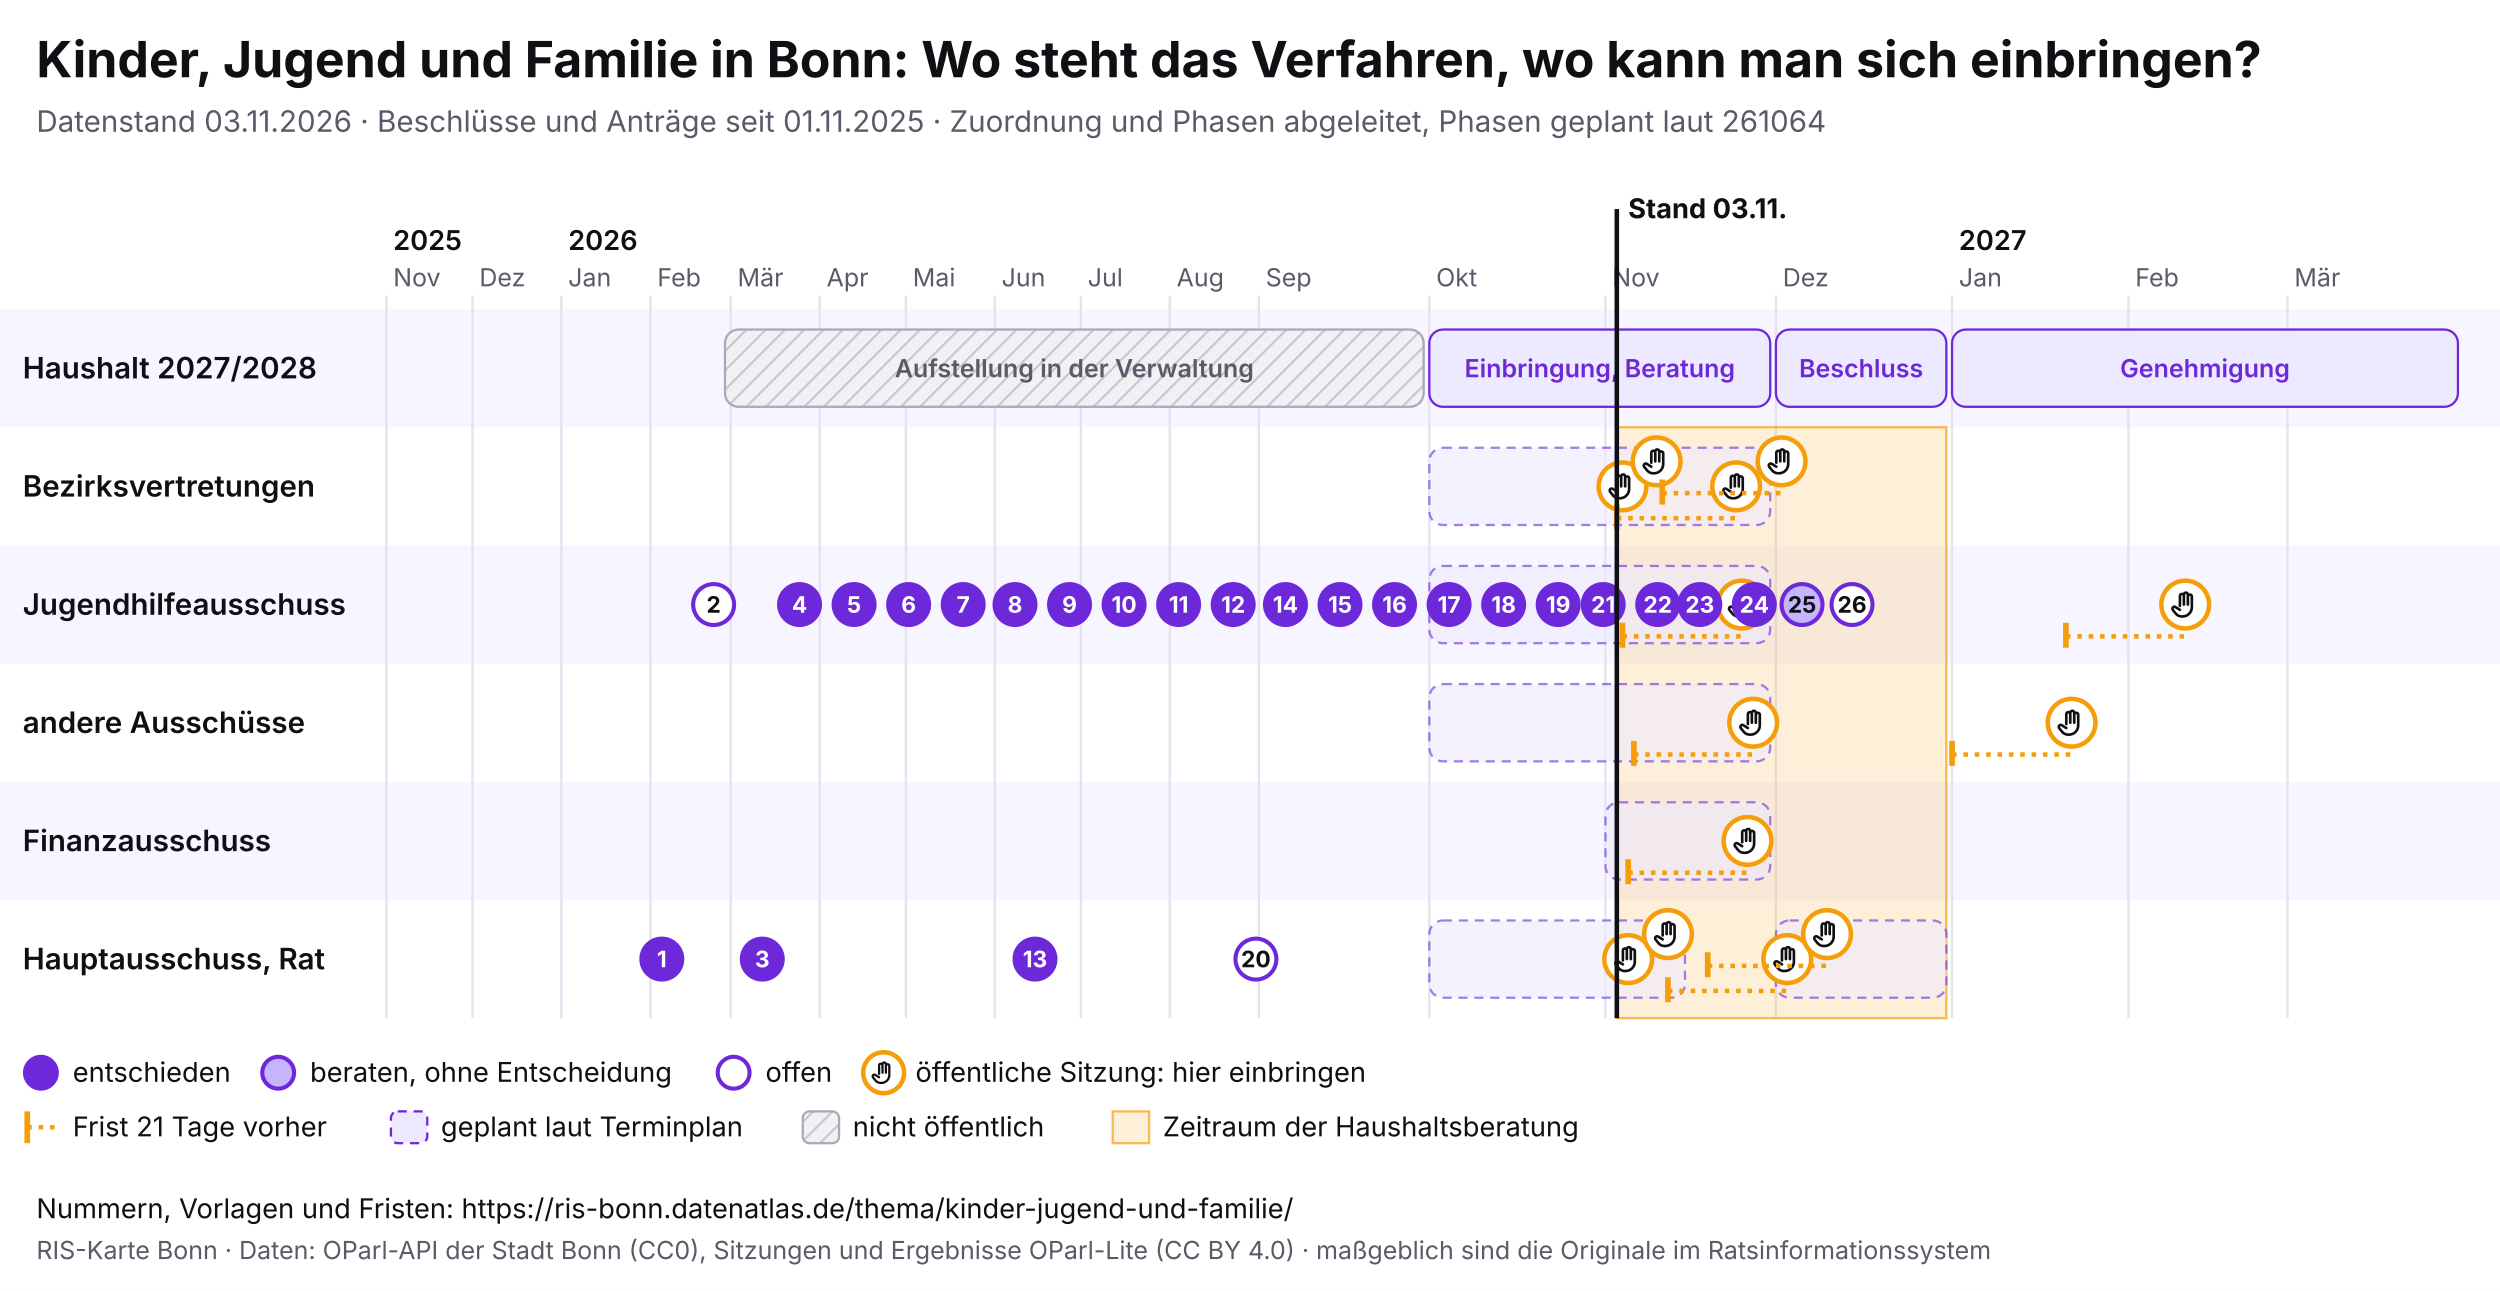
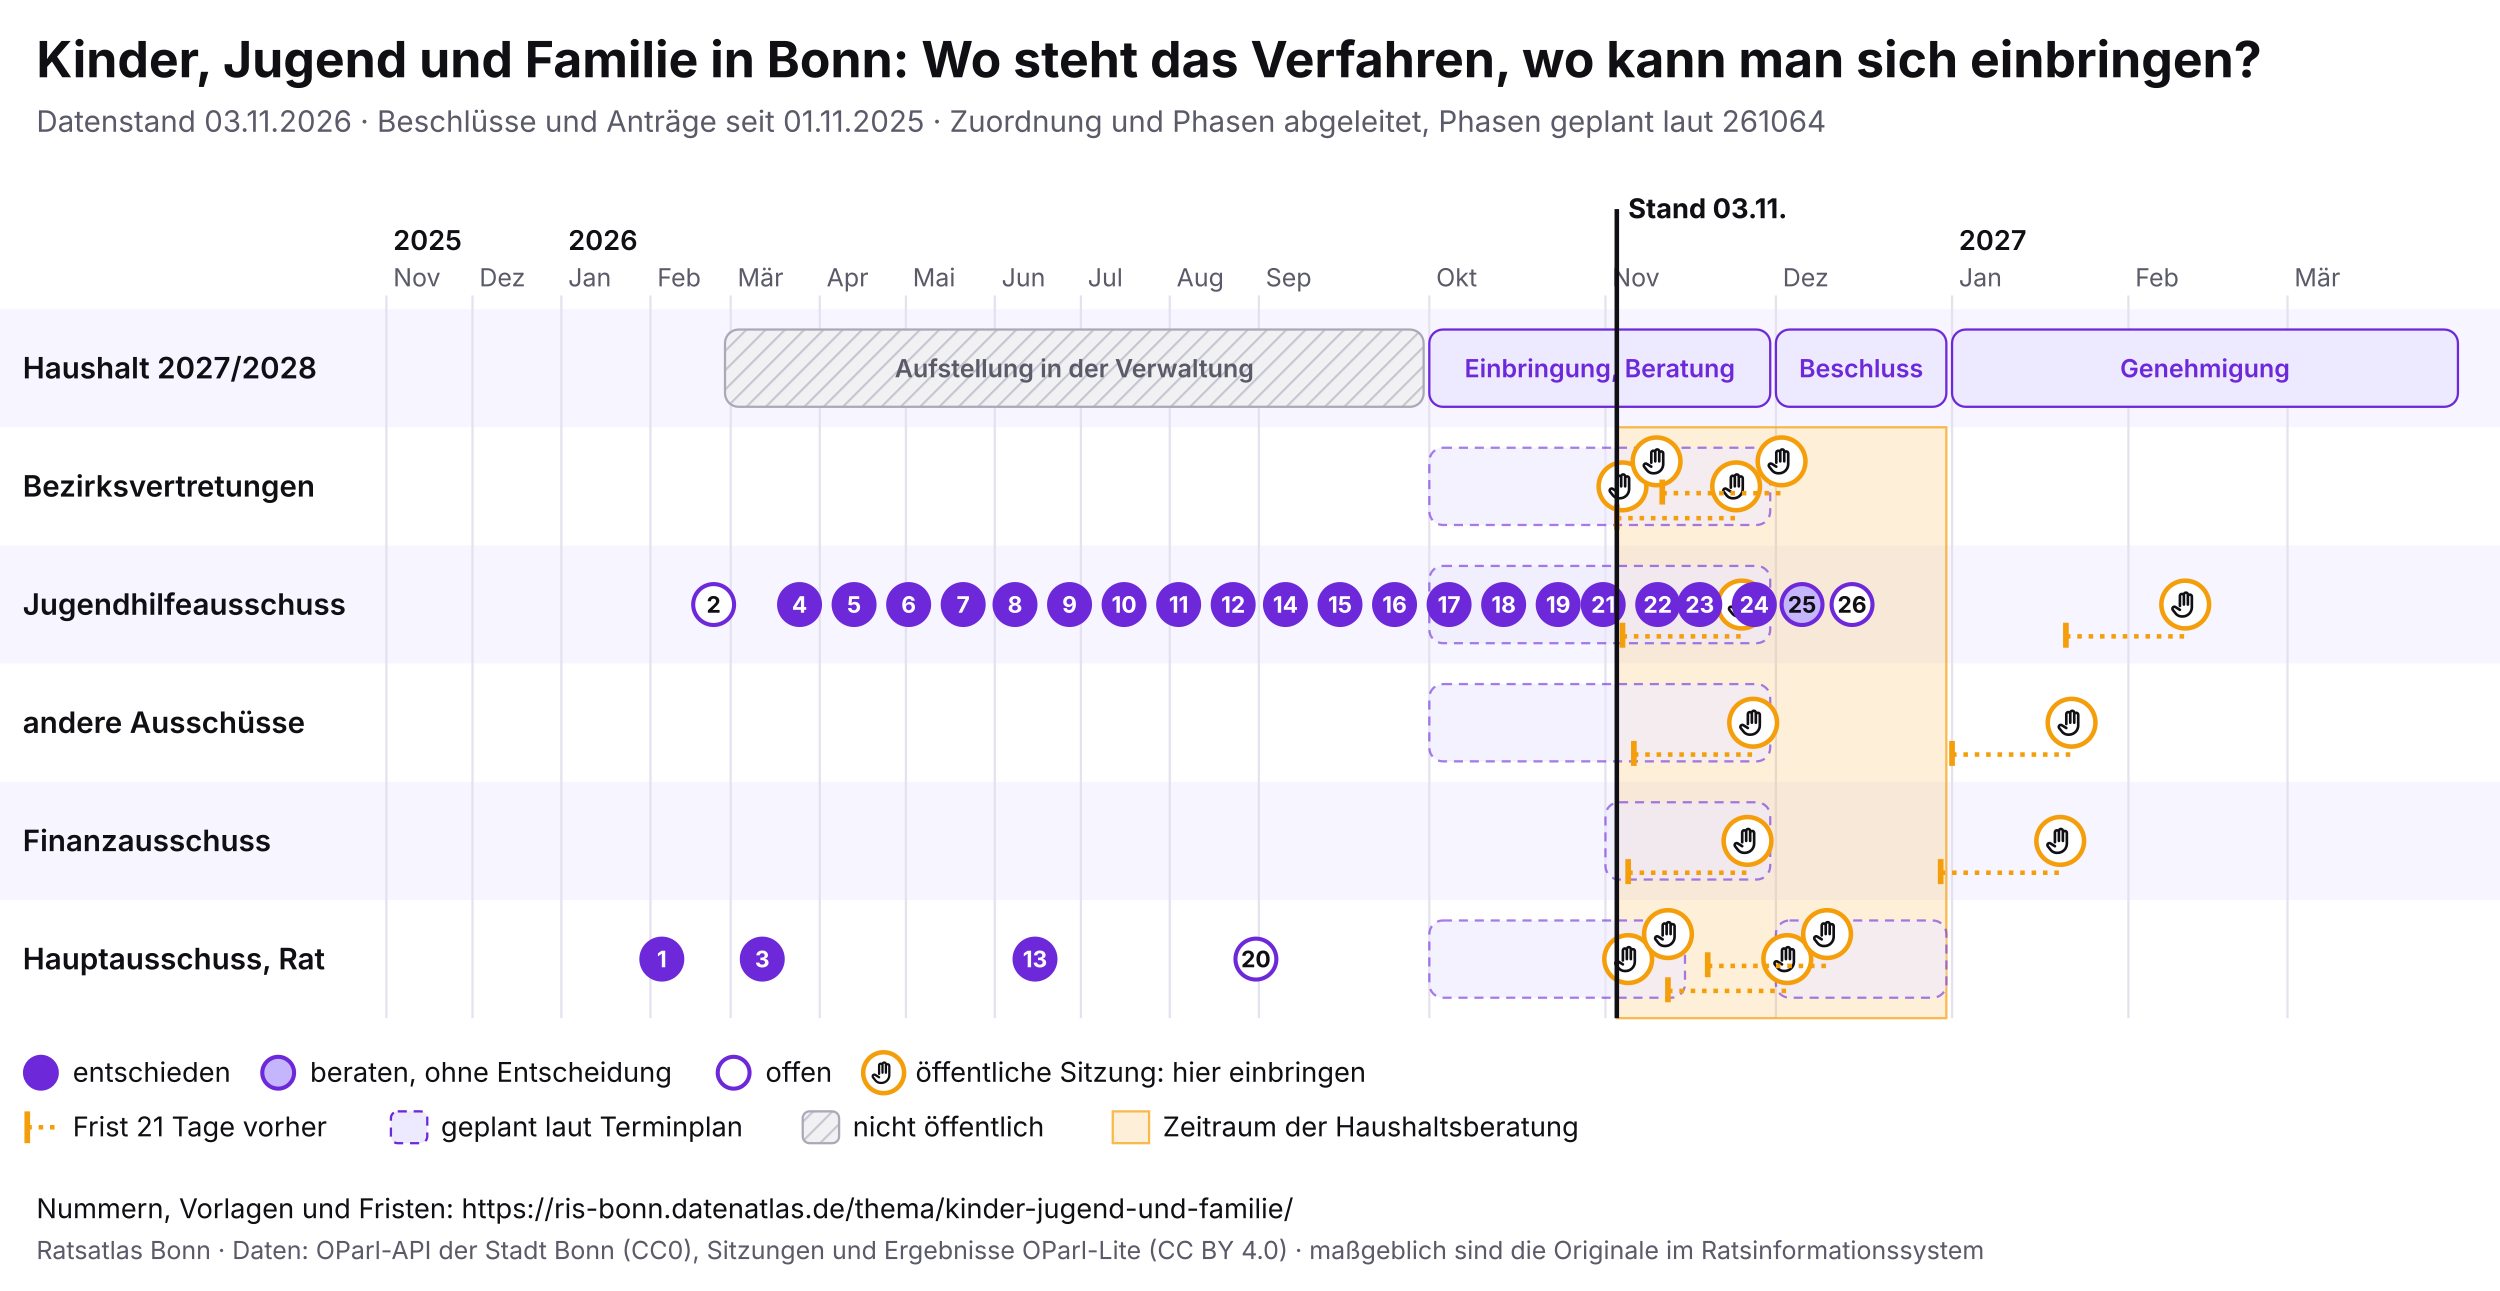
<svg xmlns="http://www.w3.org/2000/svg" viewBox="0 0 1100 568" width="1100" height="568" font-family="Inter, system-ui, sans-serif">
  <rect width="1100" height="568" fill="#ffffff" />
  <text x="16" y="34" font-size="22" font-weight="700" fill="#0f0f14">Kinder, Jugend und Familie in Bonn: Wo steht das Verfahren, wo kann man sich einbringen?</text>
  <text x="16" y="58" font-size="13" fill="#5a5a68">Datenstand 03.11.2026 · Beschlüsse und Anträge seit 01.11.2025 · Zuordnung und Phasen abgeleitet, Phasen geplant laut 261064</text>
  <svg x="0" y="74" width="1100" height="440" viewBox="0 0 1100 440" font-family="Inter, system-ui, sans-serif">
    <defs>
      <pattern id="pb-schraffur" width="6" height="6" patternUnits="userSpaceOnUse" patternTransform="rotate(45)">
        <rect width="6" height="6" fill="#f1f1f4" />
        <line x1="0" y1="0" x2="0" y2="6" stroke="#c9c9d3" stroke-width="2" />
      </pattern>
      <symbol id="pb-hand" viewBox="0 0 24 24">
        <path d="M8 13V5.5a1.5 1.5 0 0 1 3 0V12M11 11V4.5a1.5 1.5 0 0 1 3 0V12M14 11.5V6a1.5 1.5 0 0 1 3 0v8a7 7 0 0 1-7 7h-.6a6 6 0 0 1-4.5-2.1L2.6 16a1.5 1.5 0 0 1 2.2-2L8 16" />
      </symbol>
    </defs>
    <rect x="0" y="62" width="1100" height="52" fill="#f7f5ff" />
    <text x="10" y="92.5" font-size="13" font-weight="600" fill="#0f0f14">Haushalt 2027/2028</text>
    <rect x="0" y="114" width="1100" height="52" fill="#ffffff" />
    <text x="10" y="144.5" font-size="13" font-weight="600" fill="#0f0f14">Bezirksvertretungen</text>
    <rect x="0" y="166" width="1100" height="52" fill="#f7f5ff" />
    <text x="10" y="196.5" font-size="13" font-weight="600" fill="#0f0f14">Jugendhilfeausschuss</text>
    <rect x="0" y="218" width="1100" height="52" fill="#ffffff" />
    <text x="10" y="248.5" font-size="13" font-weight="600" fill="#0f0f14">andere Ausschüsse</text>
    <rect x="0" y="270" width="1100" height="52" fill="#f7f5ff" />
    <text x="10" y="300.5" font-size="13" font-weight="600" fill="#0f0f14">Finanzausschuss</text>
    <rect x="0" y="322" width="1100" height="52" fill="#ffffff" />
    <text x="10" y="352.5" font-size="13" font-weight="600" fill="#0f0f14">Hauptausschuss, Rat</text>
    <line x1="170.0" y1="56" x2="170.0" y2="374" stroke="#e4e2ee" />
    <text x="173.0" y="52" font-size="11" fill="#5a5a68">Nov</text>
    <text x="173.0" y="36" font-size="12" font-weight="600" fill="#0f0f14">2025</text>
    <line x1="207.9" y1="56" x2="207.9" y2="374" stroke="#e4e2ee" />
    <text x="210.9" y="52" font-size="11" fill="#5a5a68">Dez</text>
    <line x1="247.0" y1="56" x2="247.0" y2="374" stroke="#e4e2ee" />
    <text x="250.0" y="52" font-size="11" fill="#5a5a68">Jan</text>
    <text x="250.0" y="36" font-size="12" font-weight="600" fill="#0f0f14">2026</text>
    <line x1="286.2" y1="56" x2="286.2" y2="374" stroke="#e4e2ee" />
    <text x="289.2" y="52" font-size="11" fill="#5a5a68">Feb</text>
    <line x1="321.5" y1="56" x2="321.5" y2="374" stroke="#e4e2ee" />
    <text x="324.5" y="52" font-size="11" fill="#5a5a68">Mär</text>
    <line x1="360.7" y1="56" x2="360.7" y2="374" stroke="#e4e2ee" />
    <text x="363.7" y="52" font-size="11" fill="#5a5a68">Apr</text>
    <line x1="398.6" y1="56" x2="398.6" y2="374" stroke="#e4e2ee" />
    <text x="401.6" y="52" font-size="11" fill="#5a5a68">Mai</text>
    <line x1="437.7" y1="56" x2="437.7" y2="374" stroke="#e4e2ee" />
    <text x="440.7" y="52" font-size="11" fill="#5a5a68">Jun</text>
    <line x1="475.6" y1="56" x2="475.6" y2="374" stroke="#e4e2ee" />
    <text x="478.6" y="52" font-size="11" fill="#5a5a68">Jul</text>
    <line x1="514.7" y1="56" x2="514.7" y2="374" stroke="#e4e2ee" />
    <text x="517.7" y="52" font-size="11" fill="#5a5a68">Aug</text>
    <line x1="553.9" y1="56" x2="553.9" y2="374" stroke="#e4e2ee" />
    <text x="556.9" y="52" font-size="11" fill="#5a5a68">Sep</text>
    <line x1="628.9" y1="56" x2="628.9" y2="374" stroke="#e4e2ee" />
    <text x="631.9" y="52" font-size="11" fill="#5a5a68">Okt</text>
    <line x1="706.4" y1="56" x2="706.4" y2="374" stroke="#e4e2ee" />
    <text x="709.4" y="52" font-size="11" fill="#5a5a68">Nov</text>
    <line x1="781.4" y1="56" x2="781.4" y2="374" stroke="#e4e2ee" />
    <text x="784.4" y="52" font-size="11" fill="#5a5a68">Dez</text>
    <line x1="858.9" y1="56" x2="858.9" y2="374" stroke="#e4e2ee" />
    <text x="861.9" y="52" font-size="11" fill="#5a5a68">Jan</text>
    <text x="861.9" y="36" font-size="12" font-weight="600" fill="#0f0f14">2027</text>
    <line x1="936.5" y1="56" x2="936.5" y2="374" stroke="#e4e2ee" />
    <text x="939.5" y="52" font-size="11" fill="#5a5a68">Feb</text>
    <line x1="1006.5" y1="56" x2="1006.5" y2="374" stroke="#e4e2ee" />
    <text x="1009.5" y="52" font-size="11" fill="#5a5a68">Mär</text>
    <rect x="711.4" y="114" width="145.0" height="260" fill="#f59e0b" fill-opacity="0.16" stroke="#f59e0b" stroke-opacity="0.7" />
    <g>
      <rect x="319.0" y="71" width="307.4" height="34" rx="6" fill="url(#pb-schraffur)" stroke="#a9a9b8" />
      <text x="472.7" y="92.0" font-size="11" text-anchor="middle" font-weight="600" fill="#5a5a68">Aufstellung in der Verwaltung</text>
    </g>
    <g>
      <rect x="628.9" y="71" width="150.0" height="34" rx="6" fill="#ede9fe" stroke="#6d28d9" />
      <text x="703.9" y="92.0" font-size="11" text-anchor="middle" font-weight="600" fill="#6d28d9">Einbringung, Beratung</text>
    </g>
    <g>
      <rect x="781.4" y="71" width="75.0" height="34" rx="6" fill="#ede9fe" stroke="#6d28d9" />
      <text x="818.9" y="92.0" font-size="11" text-anchor="middle" font-weight="600" fill="#6d28d9">Beschluss</text>
    </g>
    <g>
      <rect x="858.9" y="71" width="222.6" height="34" rx="6" fill="#ede9fe" stroke="#6d28d9" />
      <text x="970.2" y="92.0" font-size="11" text-anchor="middle" font-weight="600" fill="#6d28d9">Genehmigung</text>
    </g>
    <g>
      <rect x="628.9" y="123" width="150.0" height="34" rx="6" fill="#ede9fe" fill-opacity="0.6" stroke="#6d28d9" stroke-opacity="0.6" stroke-dasharray="4 3" />
    </g>
    <g>
      <rect x="628.9" y="175" width="150.0" height="34" rx="6" fill="#ede9fe" fill-opacity="0.6" stroke="#6d28d9" stroke-opacity="0.6" stroke-dasharray="4 3" />
    </g>
    <g>
      <rect x="628.9" y="227" width="150.0" height="34" rx="6" fill="#ede9fe" fill-opacity="0.6" stroke="#6d28d9" stroke-opacity="0.6" stroke-dasharray="4 3" />
    </g>
    <g>
      <rect x="706.4" y="279" width="72.5" height="34" rx="6" fill="#ede9fe" fill-opacity="0.6" stroke="#6d28d9" stroke-opacity="0.6" stroke-dasharray="4 3" />
    </g>
    <g>
      <rect x="628.9" y="331" width="112.5" height="34" rx="6" fill="#ede9fe" fill-opacity="0.6" stroke="#6d28d9" stroke-opacity="0.6" stroke-dasharray="4 3" />
    </g>
    <g>
      <rect x="781.4" y="331" width="75.0" height="34" rx="6" fill="#ede9fe" fill-opacity="0.6" stroke="#6d28d9" stroke-opacity="0.6" stroke-dasharray="4 3" />
    </g>
    <g>
      <circle cx="713.9" cy="140.0" r="10.5" fill="#fff" stroke="#f59e0b" stroke-width="2" />
      <use href="#pb-hand" x="706.9" y="133.0" width="14" height="14" fill="none" stroke="#0f0f14" stroke-width="2" stroke-linecap="round" stroke-linejoin="round" />
    </g>
    <g>
      <circle cx="716.4" cy="348.0" r="10.5" fill="#fff" stroke="#f59e0b" stroke-width="2" />
      <use href="#pb-hand" x="709.4" y="341.0" width="14" height="14" fill="none" stroke="#0f0f14" stroke-width="2" stroke-linecap="round" stroke-linejoin="round" />
    </g>
    <g>
      <circle cx="728.9" cy="129.0" r="10.5" fill="#fff" stroke="#f59e0b" stroke-width="2" />
      <use href="#pb-hand" x="721.9" y="122.0" width="14" height="14" fill="none" stroke="#0f0f14" stroke-width="2" stroke-linecap="round" stroke-linejoin="round" />
    </g>
    <g>
      <circle cx="733.9" cy="337.0" r="10.5" fill="#fff" stroke="#f59e0b" stroke-width="2" />
      <use href="#pb-hand" x="726.9" y="330.0" width="14" height="14" fill="none" stroke="#0f0f14" stroke-width="2" stroke-linecap="round" stroke-linejoin="round" />
    </g>
    <line x1="711.4" y1="154.0" x2="763.9" y2="154.0" stroke="#f59e0b" stroke-width="2" stroke-dasharray="2 3" />
    <line x1="711.4" y1="148.0" x2="711.4" y2="159.0" stroke="#f59e0b" stroke-width="2.5" />
    <g>
      <circle cx="763.9" cy="140.0" r="10.5" fill="#fff" stroke="#f59e0b" stroke-width="2" />
      <use href="#pb-hand" x="756.9" y="133.0" width="14" height="14" fill="none" stroke="#0f0f14" stroke-width="2" stroke-linecap="round" stroke-linejoin="round" />
    </g>
    <line x1="713.9" y1="206.0" x2="766.4" y2="206.0" stroke="#f59e0b" stroke-width="2" stroke-dasharray="2 3" />
    <line x1="713.9" y1="200.0" x2="713.9" y2="211.0" stroke="#f59e0b" stroke-width="2.5" />
    <g>
      <circle cx="766.4" cy="192.0" r="10.5" fill="#fff" stroke="#f59e0b" stroke-width="2" />
      <use href="#pb-hand" x="759.4" y="185.0" width="14" height="14" fill="none" stroke="#0f0f14" stroke-width="2" stroke-linecap="round" stroke-linejoin="round" />
    </g>
    <line x1="716.4" y1="310.0" x2="768.9" y2="310.0" stroke="#f59e0b" stroke-width="2" stroke-dasharray="2 3" />
    <line x1="716.4" y1="304.0" x2="716.4" y2="315.0" stroke="#f59e0b" stroke-width="2.5" />
    <g>
      <circle cx="768.9" cy="296.0" r="10.5" fill="#fff" stroke="#f59e0b" stroke-width="2" />
      <use href="#pb-hand" x="761.9" y="289.0" width="14" height="14" fill="none" stroke="#0f0f14" stroke-width="2" stroke-linecap="round" stroke-linejoin="round" />
    </g>
    <line x1="718.9" y1="258.0" x2="771.4" y2="258.0" stroke="#f59e0b" stroke-width="2" stroke-dasharray="2 3" />
    <line x1="718.9" y1="252.0" x2="718.9" y2="263.0" stroke="#f59e0b" stroke-width="2.5" />
    <g>
      <circle cx="771.4" cy="244.0" r="10.5" fill="#fff" stroke="#f59e0b" stroke-width="2" />
      <use href="#pb-hand" x="764.4" y="237.0" width="14" height="14" fill="none" stroke="#0f0f14" stroke-width="2" stroke-linecap="round" stroke-linejoin="round" />
    </g>
    <line x1="731.4" y1="143.0" x2="783.9" y2="143.0" stroke="#f59e0b" stroke-width="2" stroke-dasharray="2 3" />
    <line x1="731.4" y1="137.0" x2="731.4" y2="148.0" stroke="#f59e0b" stroke-width="2.5" />
    <g>
      <circle cx="783.9" cy="129.0" r="10.5" fill="#fff" stroke="#f59e0b" stroke-width="2" />
      <use href="#pb-hand" x="776.9" y="122.0" width="14" height="14" fill="none" stroke="#0f0f14" stroke-width="2" stroke-linecap="round" stroke-linejoin="round" />
    </g>
    <line x1="733.9" y1="362.0" x2="786.4" y2="362.0" stroke="#f59e0b" stroke-width="2" stroke-dasharray="2 3" />
    <line x1="733.9" y1="356.0" x2="733.9" y2="367.0" stroke="#f59e0b" stroke-width="2.5" />
    <g>
      <circle cx="786.4" cy="348.0" r="10.5" fill="#fff" stroke="#f59e0b" stroke-width="2" />
      <use href="#pb-hand" x="779.4" y="341.0" width="14" height="14" fill="none" stroke="#0f0f14" stroke-width="2" stroke-linecap="round" stroke-linejoin="round" />
    </g>
    <line x1="751.4" y1="351.0" x2="803.9" y2="351.0" stroke="#f59e0b" stroke-width="2" stroke-dasharray="2 3" />
    <line x1="751.4" y1="345.0" x2="751.4" y2="356.0" stroke="#f59e0b" stroke-width="2.5" />
    <g>
      <circle cx="803.9" cy="337.0" r="10.5" fill="#fff" stroke="#f59e0b" stroke-width="2" />
      <use href="#pb-hand" x="796.9" y="330.0" width="14" height="14" fill="none" stroke="#0f0f14" stroke-width="2" stroke-linecap="round" stroke-linejoin="round" />
    </g>
+     <line x1="853.9" y1="310.0" x2="906.5" y2="310.0" stroke="#f59e0b" stroke-width="2" stroke-dasharray="2 3" />
+     <line x1="853.9" y1="304.0" x2="853.9" y2="315.0" stroke="#f59e0b" stroke-width="2.5" />
+     <g>
+       <circle cx="906.5" cy="296.0" r="10.5" fill="#fff" stroke="#f59e0b" stroke-width="2" />
+       <use href="#pb-hand" x="899.5" y="289.0" width="14" height="14" fill="none" stroke="#0f0f14" stroke-width="2" stroke-linecap="round" stroke-linejoin="round" />
+     </g>
    <line x1="858.9" y1="258.0" x2="911.5" y2="258.0" stroke="#f59e0b" stroke-width="2" stroke-dasharray="2 3" />
    <line x1="858.9" y1="252.0" x2="858.9" y2="263.0" stroke="#f59e0b" stroke-width="2.5" />
    <g>
      <circle cx="911.5" cy="244.0" r="10.5" fill="#fff" stroke="#f59e0b" stroke-width="2" />
      <use href="#pb-hand" x="904.5" y="237.0" width="14" height="14" fill="none" stroke="#0f0f14" stroke-width="2" stroke-linecap="round" stroke-linejoin="round" />
    </g>
    <line x1="909.0" y1="206.0" x2="961.5" y2="206.0" stroke="#f59e0b" stroke-width="2" stroke-dasharray="2 3" />
    <line x1="909.0" y1="200.0" x2="909.0" y2="211.0" stroke="#f59e0b" stroke-width="2.5" />
    <g>
      <circle cx="961.5" cy="192.0" r="10.5" fill="#fff" stroke="#f59e0b" stroke-width="2" />
      <use href="#pb-hand" x="954.5" y="185.0" width="14" height="14" fill="none" stroke="#0f0f14" stroke-width="2" stroke-linecap="round" stroke-linejoin="round" />
    </g>
    <g>
      <circle cx="291.2" cy="348.0" r="9" fill="#6d28d9" stroke="#6d28d9" stroke-width="1.8" />
      <text x="291.2" y="351.6" font-size="10" font-weight="700" text-anchor="middle" fill="#fff">1</text>
    </g>
    <g>
      <circle cx="314.0" cy="192.0" r="9" fill="#fff" stroke="#6d28d9" stroke-width="1.8" />
      <text x="314.0" y="195.6" font-size="10" font-weight="700" text-anchor="middle" fill="#0f0f14">2</text>
    </g>
    <g>
      <circle cx="335.4" cy="348.0" r="9" fill="#6d28d9" stroke="#6d28d9" stroke-width="1.8" />
      <text x="335.4" y="351.6" font-size="10" font-weight="700" text-anchor="middle" fill="#fff">3</text>
    </g>
    <g>
      <circle cx="351.8" cy="192.0" r="9" fill="#6d28d9" stroke="#6d28d9" stroke-width="1.8" />
      <text x="351.8" y="195.6" font-size="10" font-weight="700" text-anchor="middle" fill="#fff">4</text>
    </g>
    <g>
      <circle cx="375.8" cy="192.0" r="9" fill="#6d28d9" stroke="#6d28d9" stroke-width="1.8" />
      <text x="375.8" y="195.6" font-size="10" font-weight="700" text-anchor="middle" fill="#fff">5</text>
    </g>
    <g>
      <circle cx="399.8" cy="192.0" r="9" fill="#6d28d9" stroke="#6d28d9" stroke-width="1.8" />
      <text x="399.8" y="195.6" font-size="10" font-weight="700" text-anchor="middle" fill="#fff">6</text>
    </g>
    <g>
      <circle cx="423.8" cy="192.0" r="9" fill="#6d28d9" stroke="#6d28d9" stroke-width="1.8" />
      <text x="423.8" y="195.6" font-size="10" font-weight="700" text-anchor="middle" fill="#fff">7</text>
    </g>
    <g>
      <circle cx="446.6" cy="192.0" r="9" fill="#6d28d9" stroke="#6d28d9" stroke-width="1.8" />
      <text x="446.6" y="195.6" font-size="10" font-weight="700" text-anchor="middle" fill="#fff">8</text>
    </g>
    <g>
      <circle cx="470.6" cy="192.0" r="9" fill="#6d28d9" stroke="#6d28d9" stroke-width="1.8" />
      <text x="470.6" y="195.6" font-size="10" font-weight="700" text-anchor="middle" fill="#fff">9</text>
    </g>
    <g>
      <circle cx="494.6" cy="192.0" r="9" fill="#6d28d9" stroke="#6d28d9" stroke-width="1.8" />
      <text x="494.6" y="195.6" font-size="10" font-weight="700" text-anchor="middle" fill="#fff">10</text>
    </g>
    <g>
      <circle cx="518.6" cy="192.0" r="9" fill="#6d28d9" stroke="#6d28d9" stroke-width="1.8" />
      <text x="518.6" y="195.6" font-size="10" font-weight="700" text-anchor="middle" fill="#fff">11</text>
    </g>
    <g>
      <circle cx="542.6" cy="192.0" r="9" fill="#6d28d9" stroke="#6d28d9" stroke-width="1.8" />
      <text x="542.6" y="195.6" font-size="10" font-weight="700" text-anchor="middle" fill="#fff">12</text>
    </g>
    <g>
      <circle cx="455.4" cy="348.0" r="9" fill="#6d28d9" stroke="#6d28d9" stroke-width="1.8" />
      <text x="455.4" y="351.6" font-size="10" font-weight="700" text-anchor="middle" fill="#fff">13</text>
    </g>
    <g>
      <circle cx="565.6" cy="192.0" r="9" fill="#6d28d9" stroke="#6d28d9" stroke-width="1.8" />
      <text x="565.6" y="195.6" font-size="10" font-weight="700" text-anchor="middle" fill="#fff">14</text>
    </g>
    <g>
      <circle cx="589.6" cy="192.0" r="9" fill="#6d28d9" stroke="#6d28d9" stroke-width="1.8" />
      <text x="589.6" y="195.6" font-size="10" font-weight="700" text-anchor="middle" fill="#fff">15</text>
    </g>
    <g>
      <circle cx="613.6" cy="192.0" r="9" fill="#6d28d9" stroke="#6d28d9" stroke-width="1.8" />
      <text x="613.6" y="195.6" font-size="10" font-weight="700" text-anchor="middle" fill="#fff">16</text>
    </g>
    <g>
      <circle cx="637.6" cy="192.0" r="9" fill="#6d28d9" stroke="#6d28d9" stroke-width="1.8" />
      <text x="637.6" y="195.6" font-size="10" font-weight="700" text-anchor="middle" fill="#fff">17</text>
    </g>
    <g>
      <circle cx="661.6" cy="192.0" r="9" fill="#6d28d9" stroke="#6d28d9" stroke-width="1.8" />
      <text x="661.6" y="195.6" font-size="10" font-weight="700" text-anchor="middle" fill="#fff">18</text>
    </g>
    <g>
      <circle cx="685.6" cy="192.0" r="9" fill="#6d28d9" stroke="#6d28d9" stroke-width="1.8" />
      <text x="685.6" y="195.6" font-size="10" font-weight="700" text-anchor="middle" fill="#fff">19</text>
    </g>
    <g>
      <circle cx="552.6" cy="348.0" r="9" fill="#fff" stroke="#6d28d9" stroke-width="1.8" />
      <text x="552.6" y="351.6" font-size="10" font-weight="700" text-anchor="middle" fill="#0f0f14">20</text>
    </g>
    <g>
      <circle cx="705.4" cy="192.0" r="9" fill="#6d28d9" stroke="#6d28d9" stroke-width="1.8" />
      <text x="705.4" y="195.6" font-size="10" font-weight="700" text-anchor="middle" fill="#fff">21</text>
    </g>
    <g>
      <circle cx="729.4" cy="192.0" r="9" fill="#6d28d9" stroke="#6d28d9" stroke-width="1.8" />
      <text x="729.4" y="195.6" font-size="10" font-weight="700" text-anchor="middle" fill="#fff">22</text>
    </g>
    <g>
      <circle cx="747.9" cy="192.0" r="9" fill="#6d28d9" stroke="#6d28d9" stroke-width="1.8" />
      <text x="747.9" y="195.6" font-size="10" font-weight="700" text-anchor="middle" fill="#fff">23</text>
    </g>
    <g>
      <circle cx="771.9" cy="192.0" r="9" fill="#6d28d9" stroke="#6d28d9" stroke-width="1.8" />
      <text x="771.9" y="195.6" font-size="10" font-weight="700" text-anchor="middle" fill="#fff">24</text>
    </g>
    <g>
      <circle cx="792.9" cy="192.0" r="9" fill="#c4b5fd" stroke="#6d28d9" stroke-width="1.8" />
      <text x="792.9" y="195.6" font-size="10" font-weight="700" text-anchor="middle" fill="#0f0f14">25</text>
    </g>
    <g>
      <circle cx="814.9" cy="192.0" r="9" fill="#fff" stroke="#6d28d9" stroke-width="1.8" />
      <text x="814.9" y="195.6" font-size="10" font-weight="700" text-anchor="middle" fill="#0f0f14">26</text>
    </g>
    <line x1="711.4" y1="18" x2="711.4" y2="374" stroke="#0f0f14" stroke-width="2" pointer-events="none" />
    <text x="716.4" y="22" font-size="12" font-weight="700" fill="#0f0f14">Stand 03.11.</text>
    <circle cx="18" cy="398" r="7" fill="#6d28d9" stroke="#6d28d9" stroke-width="1.8" />
    <text x="32" y="402" font-size="12" fill="#0f0f14">entschieden</text>
    <circle cx="122.4" cy="398" r="7" fill="#c4b5fd" stroke="#6d28d9" stroke-width="1.8" />
    <text x="136.4" y="402" font-size="12" fill="#0f0f14">beraten, ohne Entscheidung</text>
    <circle cx="322.8" cy="398" r="7" fill="#fff" stroke="#6d28d9" stroke-width="1.8" />
    <text x="336.8" y="402" font-size="12" fill="#0f0f14">offen</text>
    <circle cx="388.8" cy="398" r="9" fill="#fff" stroke="#f59e0b" stroke-width="2" />
    <use href="#pb-hand" x="382.8" y="392" width="12" height="12" fill="none" stroke="#0f0f14" stroke-width="2" stroke-linecap="round" stroke-linejoin="round" />
    <text x="402.8" y="402" font-size="12" fill="#0f0f14">öffentliche Sitzung: hier einbringen</text>
    <line x1="12" y1="415" x2="12" y2="429" stroke="#f59e0b" stroke-width="2.5" />
    <line x1="12" y1="422" x2="26" y2="422" stroke="#f59e0b" stroke-width="2" stroke-dasharray="2 3" />
    <text x="32" y="426" font-size="12" fill="#0f0f14">Frist 21 Tage vorher</text>
    <rect x="172.0" y="415" width="16" height="14" rx="3" fill="#ede9fe" stroke="#6d28d9" stroke-dasharray="4 3" />
    <text x="194.0" y="426" font-size="12" fill="#0f0f14">geplant laut Terminplan</text>
    <rect x="353.2" y="415" width="16" height="14" rx="3" fill="url(#pb-schraffur)" stroke="#a9a9b8" />
    <text x="375.2" y="426" font-size="12" fill="#0f0f14">nicht öffentlich</text>
    <rect x="489.6" y="415" width="16" height="14" fill="#f59e0b" fill-opacity="0.16" stroke="#f59e0b" stroke-opacity="0.7" />
    <text x="511.6" y="426" font-size="12" fill="#0f0f14">Zeitraum der Haushaltsberatung</text>
  </svg>
  <text x="16" y="536" font-size="12" fill="#0f0f14">Nummern, Vorlagen und Fristen: https://ris-bonn.datenatlas.de/thema/kinder-jugend-und-familie/</text>
-   <text x="16" y="554" font-size="11" fill="#5a5a68">RIS-Karte Bonn · Daten: OParl-API der Stadt Bonn (CC0), Sitzungen und Ergebnisse OParl-Lite (CC BY 4.0) · maßgeblich sind die Originale im Ratsinformationssystem</text>
+   <text x="16" y="554" font-size="11" fill="#5a5a68">Ratsatlas Bonn · Daten: OParl-API der Stadt Bonn (CC0), Sitzungen und Ergebnisse OParl-Lite (CC BY 4.0) · maßgeblich sind die Originale im Ratsinformationssystem</text>
</svg>
